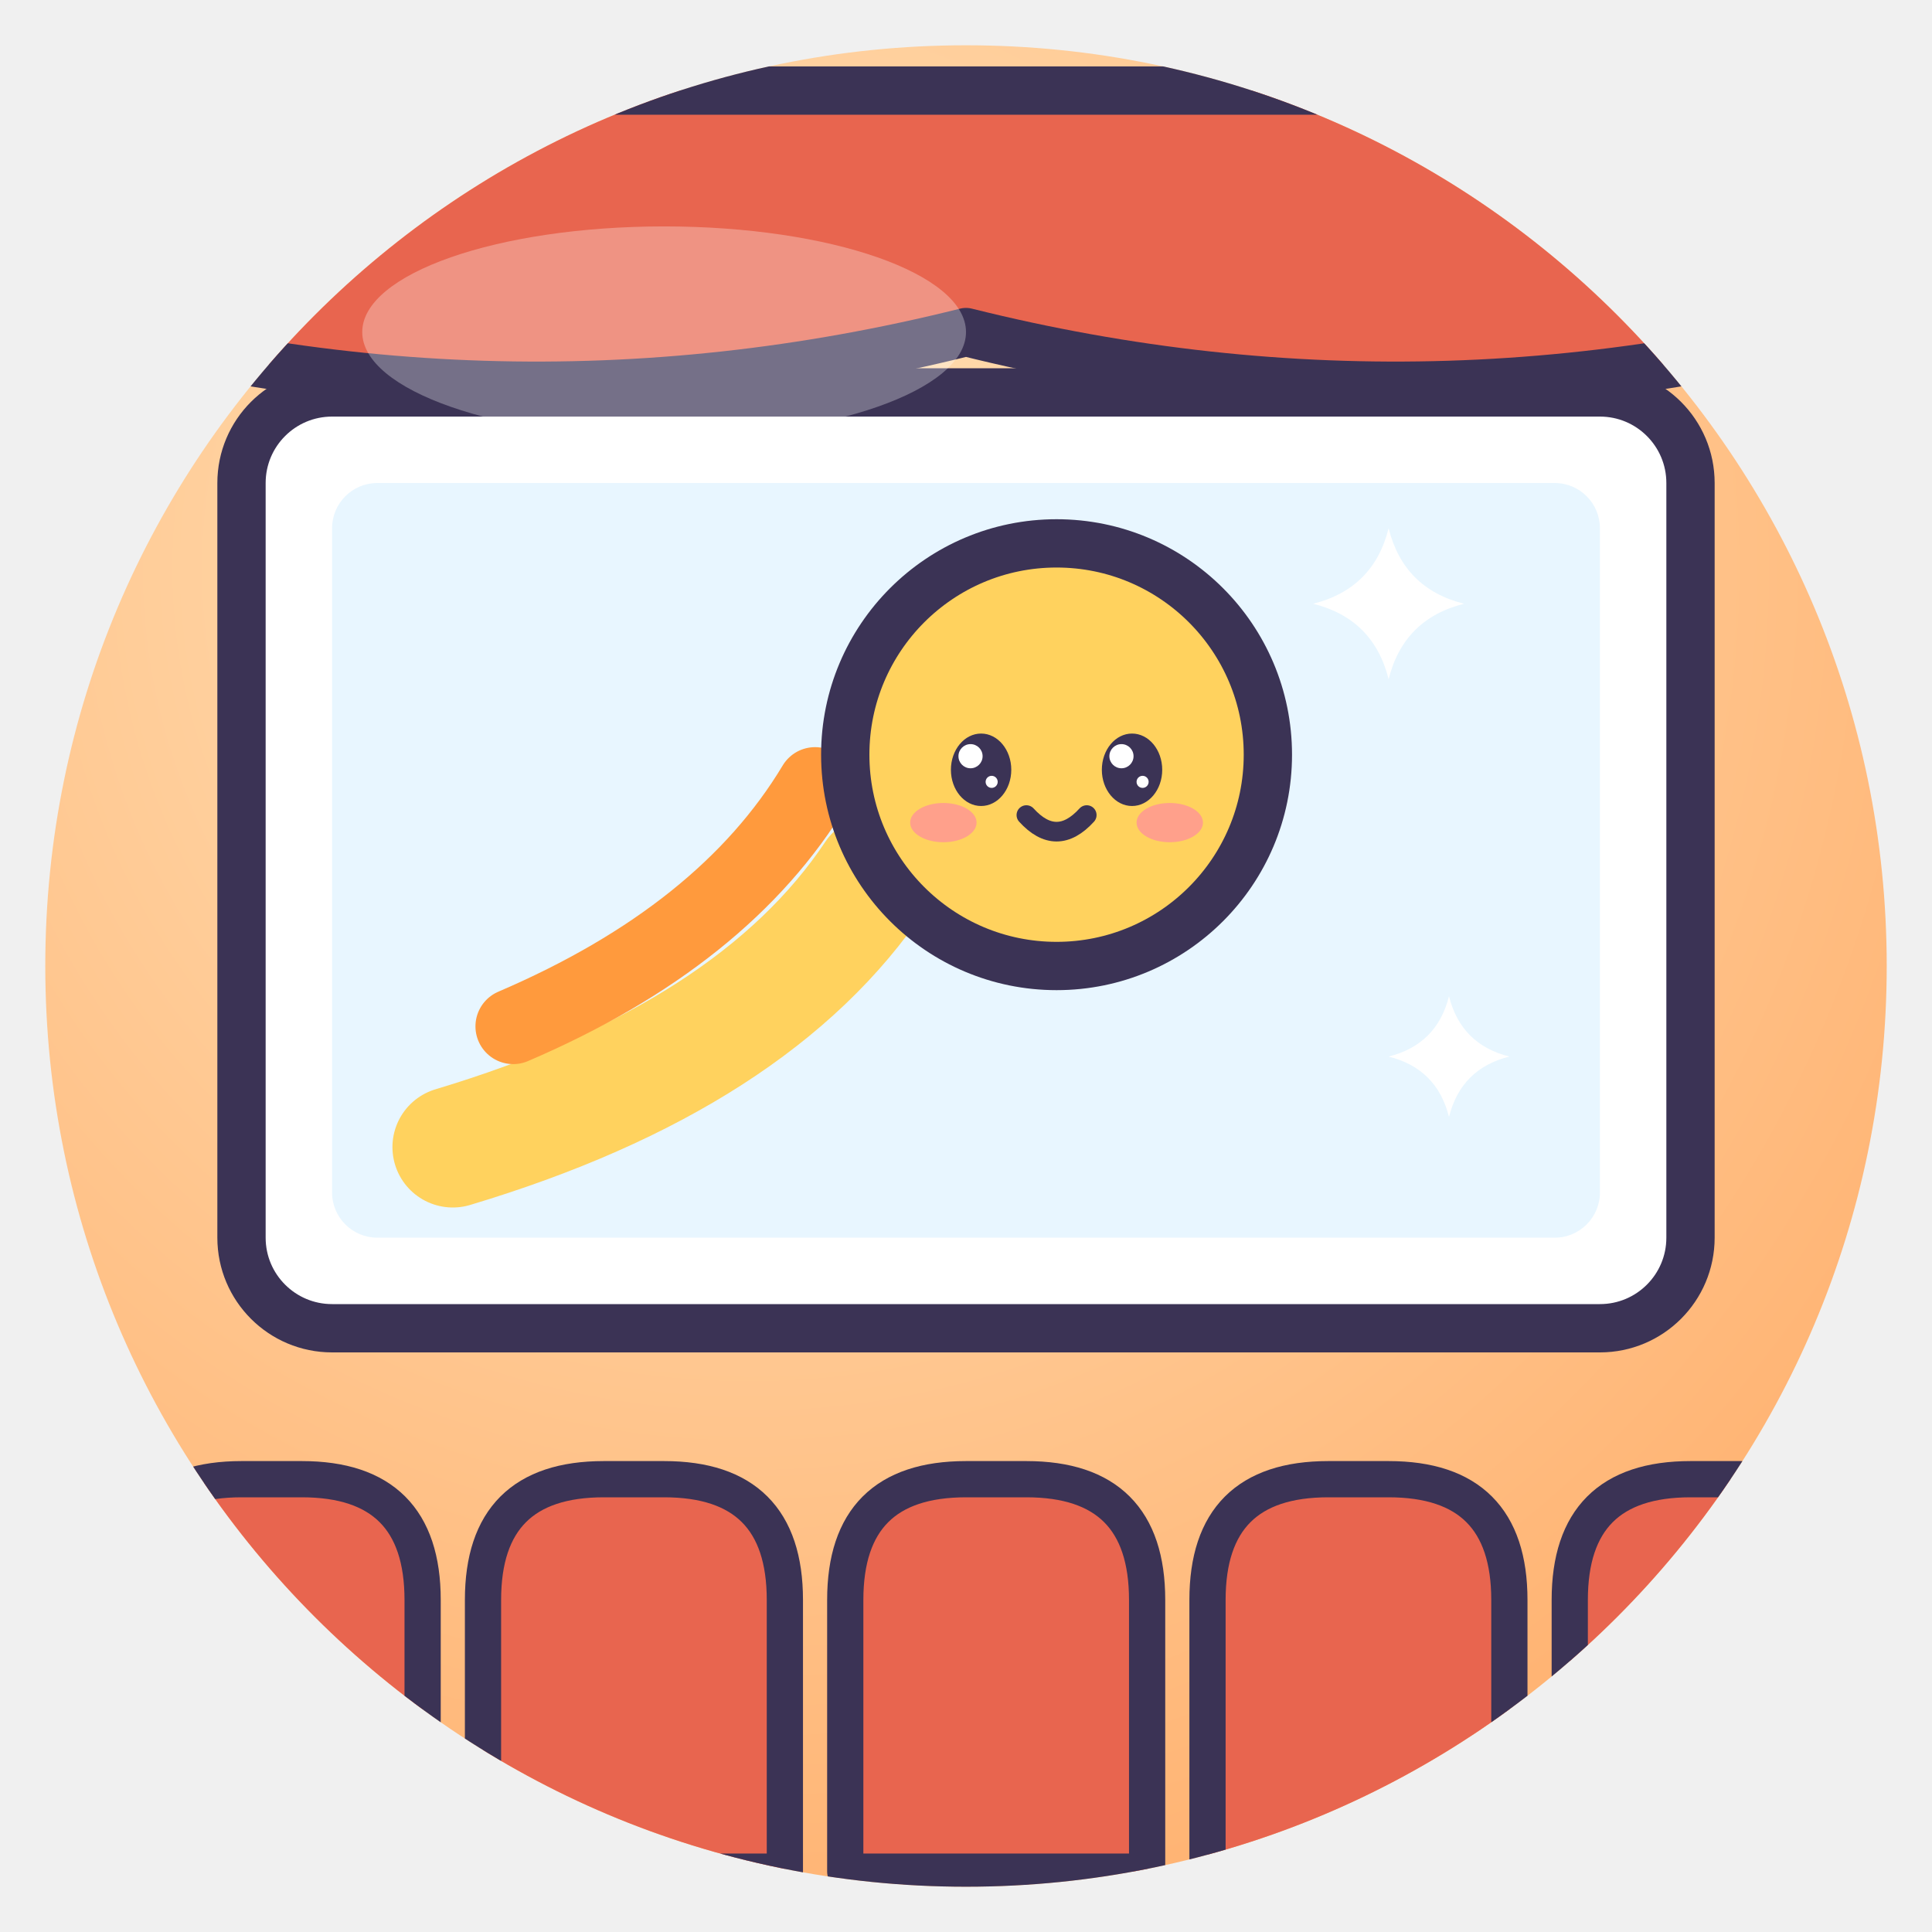
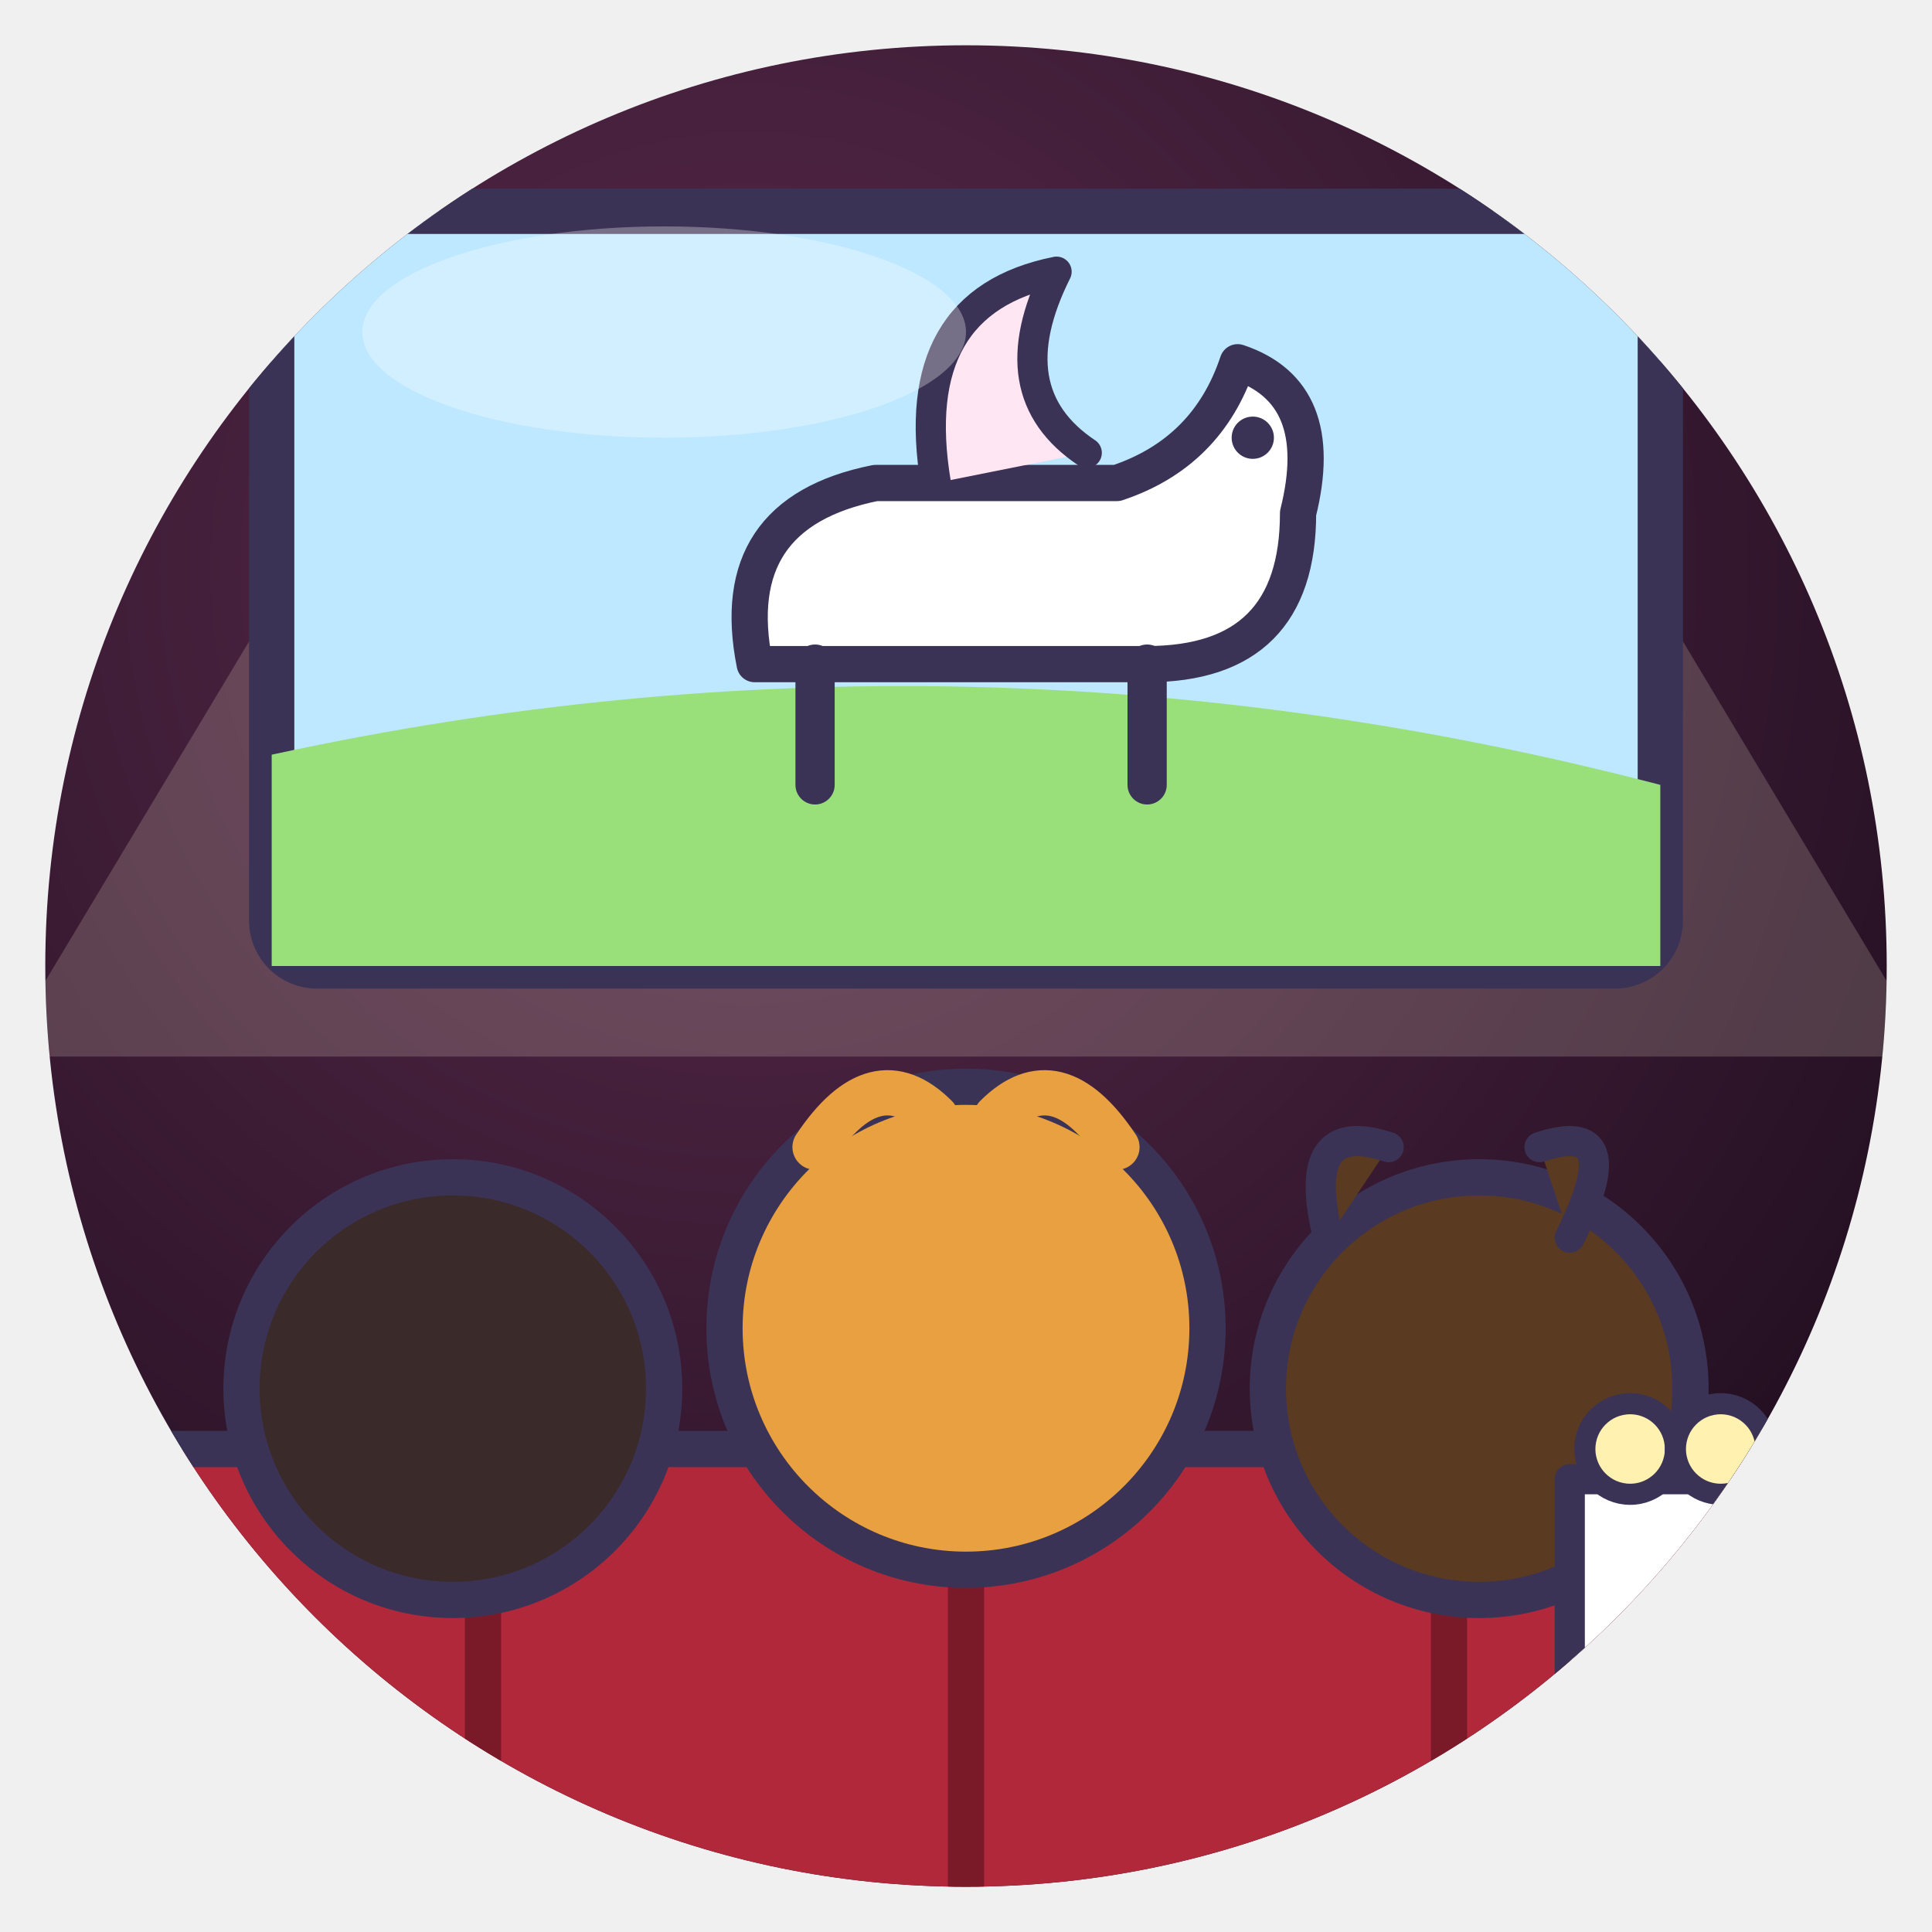
<svg xmlns="http://www.w3.org/2000/svg" viewBox="0 0 128 128" width="128" height="128">
  <defs>
    <radialGradient id="g" cx="38%" cy="28%" r="85%">
-       <stop offset="0" stop-color="#FFE2B8" />
-       <stop offset="1" stop-color="#FFAE6B" />
+       <stop offset="0" stop-color="#5A2A4C" />
+       <stop offset="1" stop-color="#1C0C1C" />
    </radialGradient>
    <clipPath id="c">
      <circle cx="64" cy="64" r="61" />
    </clipPath>
  </defs>
  <circle cx="64" cy="64" r="61" fill="url(#g)" />
  <g clip-path="url(#c)">
-     <path d="M0 6 H128 V20 Q96 30 64 22 Q32 30 0 20Z" fill="#E8654F" stroke="#3B3355" stroke-width="3.2" stroke-linejoin="round" stroke-linecap="round" />
-     <rect x="16" y="26" width="96" height="62" rx="6" fill="#fff" stroke="#3B3355" stroke-width="3.2" stroke-linejoin="round" stroke-linecap="round" />
-     <rect x="22" y="32" width="84" height="50" rx="3" fill="#E8F6FF" />
-     <path d="M30 76 Q50 70 58 58" fill="none" stroke="#FFD25E" stroke-width="8" stroke-linecap="round" />
-     <path d="M34 68 Q48 62 54 52" fill="none" stroke="#FF9A3D" stroke-width="5" stroke-linecap="round" />
-     <circle cx="70" cy="50" r="14" fill="#FFD25E" stroke="#3B3355" stroke-width="3.2" stroke-linejoin="round" stroke-linecap="round" />
-     <ellipse cx="65" cy="51" rx="2.0" ry="2.4" fill="#3B3355" />
-     <circle cx="64.3" cy="50.1" r="0.8" fill="#fff" />
-     <circle cx="65.7" cy="51.8" r="0.4" fill="#fff" />
-     <ellipse cx="75" cy="51" rx="2.0" ry="2.4" fill="#3B3355" />
-     <circle cx="74.3" cy="50.1" r="0.8" fill="#fff" />
-     <circle cx="75.7" cy="51.8" r="0.4" fill="#fff" />
-     <ellipse cx="62.5" cy="54.5" rx="2.2" ry="1.3" fill="#FF7FA8" opacity=".6" />
-     <ellipse cx="77.5" cy="54.5" rx="2.2" ry="1.3" fill="#FF7FA8" opacity=".6" />
-     <path d="M68.0 54.0 Q70 56.2 72.0 54.0" fill="none" stroke="#3B3355" stroke-linejoin="round" stroke-linecap="round" stroke-width="1.3" />
-     <path d="M96 66 Q96.8 69.2 100 70 Q96.8 70.8 96 74 Q95.2 70.8 92 70 Q95.2 69.2 96 66Z" fill="#fff" />
-     <path d="M92 35 Q93.0 39.0 97 40 Q93.0 41.0 92 45 Q91.0 41.0 87 40 Q91.0 39.0 92 35Z" fill="#fff" />
-     <path d="M8 124 V106 Q8 98 16 98 H20 Q28 98 28 106 V124Z" fill="#E8654F" stroke="#3B3355" stroke-linejoin="round" stroke-linecap="round" stroke-width="2.4" />
-     <path d="M32 124 V106 Q32 98 40 98 H44 Q52 98 52 106 V124Z" fill="#E8654F" stroke="#3B3355" stroke-linejoin="round" stroke-linecap="round" stroke-width="2.4" />
-     <path d="M56 124 V106 Q56 98 64 98 H68 Q76 98 76 106 V124Z" fill="#E8654F" stroke="#3B3355" stroke-linejoin="round" stroke-linecap="round" stroke-width="2.4" />
-     <path d="M80 124 V106 Q80 98 88 98 H92 Q100 98 100 106 V124Z" fill="#E8654F" stroke="#3B3355" stroke-linejoin="round" stroke-linecap="round" stroke-width="2.4" />
-     <path d="M104 124 V106 Q104 98 112 98 H116 Q124 98 124 106 V124Z" fill="#E8654F" stroke="#3B3355" stroke-linejoin="round" stroke-linecap="round" stroke-width="2.4" />
+     <path d="M30 20 L98 20 L128 70 L0 70Z" fill="#FFF6D8" opacity=".18" />
+     <rect x="18" y="14" width="92" height="50" rx="3" fill="#BDE8FF" stroke="#3B3355" stroke-linejoin="round" stroke-linecap="round" stroke-width="3" />
+     <path d="M18 50 Q64 40 110 52 V64 H18Z" fill="#9AE07A" />
+     <path d="M50 44 Q48 34 58 32 L74 32 Q80 30 82 24 Q88 26 86 34 Q86 44 76 44 Z" fill="#fff" stroke="#3B3355" stroke-linejoin="round" stroke-linecap="round" stroke-width="2.4" />
+     <path d="M54 44 V52 M76 44 V52" stroke="#3B3355" stroke-linejoin="round" stroke-linecap="round" stroke-width="2.6" />
+     <path d="M62 32 Q60 20 70 18 Q66 26 72 30" fill="#FFE6F2" stroke="#3B3355" stroke-linejoin="round" stroke-linecap="round" stroke-width="2" />
+     <circle cx="83" cy="29" r="1.4" fill="#3B3355" />
+     <path d="M0 96 H128 V128 H0Z" fill="#B0283A" stroke="#3B3355" stroke-linejoin="round" stroke-linecap="round" stroke-width="2.4" />
+     <path d="M32 96 V128 M64 96 V128 M96 96 V128" stroke="#7A1A28" stroke-width="2.4" />
+     <circle cx="30" cy="92" r="14" fill="#3A2A2A" stroke="#3B3355" stroke-linejoin="round" stroke-linecap="round" stroke-width="2.4" />
+     <circle cx="64" cy="88" r="16" fill="#E8A040" stroke="#3B3355" stroke-linejoin="round" stroke-linecap="round" stroke-width="2.4" />
+     <circle cx="98" cy="92" r="14" fill="#5A3A20" stroke="#3B3355" stroke-linejoin="round" stroke-linecap="round" stroke-width="2.4" />
+     <path d="M54 76 Q58 70 62 74 M66 74 Q70 70 74 76" fill="none" stroke="#E8A040" stroke-width="3" stroke-linecap="round" />
+     <path d="M88 82 Q86 74 92 76 M104 82 Q108 74 102 76" fill="#5A3A20" stroke="#3B3355" stroke-linejoin="round" stroke-linecap="round" stroke-width="2" />
+     <rect x="104" y="98" width="14" height="16" fill="#fff" stroke="#3B3355" stroke-linejoin="round" stroke-linecap="round" stroke-width="2" />
+     <circle cx="108" cy="96" r="3" fill="#FFF2B0" stroke="#3B3355" stroke-linejoin="round" stroke-linecap="round" stroke-width="1.4" />
+     <circle cx="114" cy="96" r="3" fill="#FFF2B0" stroke="#3B3355" stroke-linejoin="round" stroke-linecap="round" stroke-width="1.4" />
  </g>
  <ellipse cx="44" cy="22" rx="20" ry="7" fill="#fff" opacity=".3" />
</svg>
